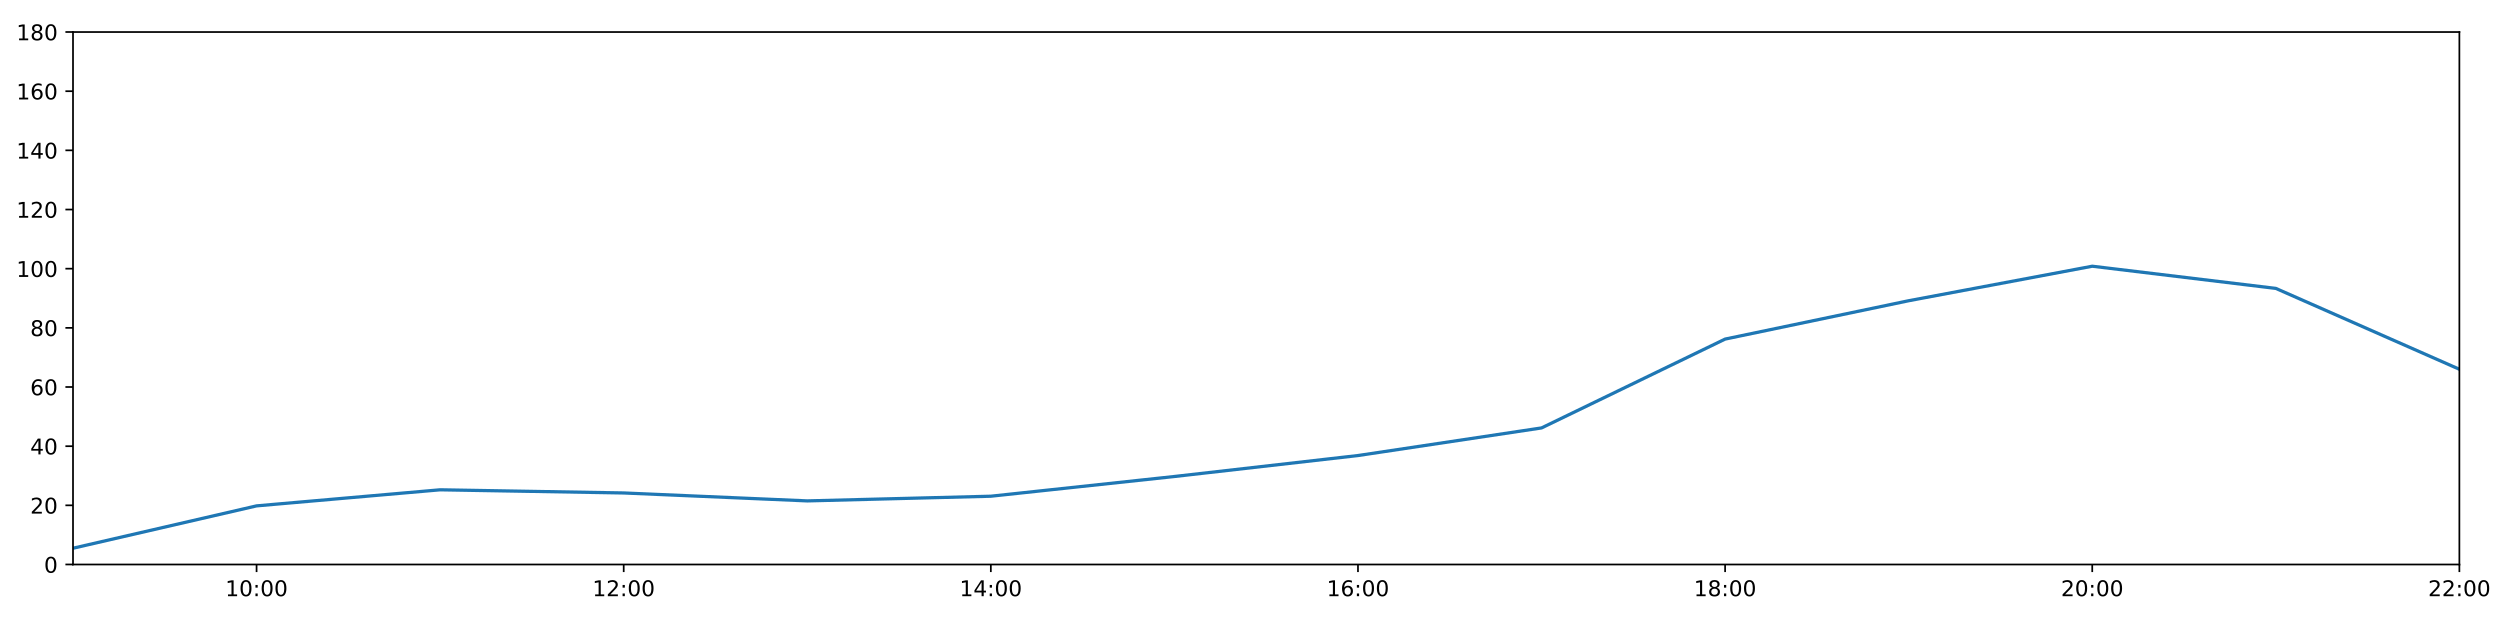
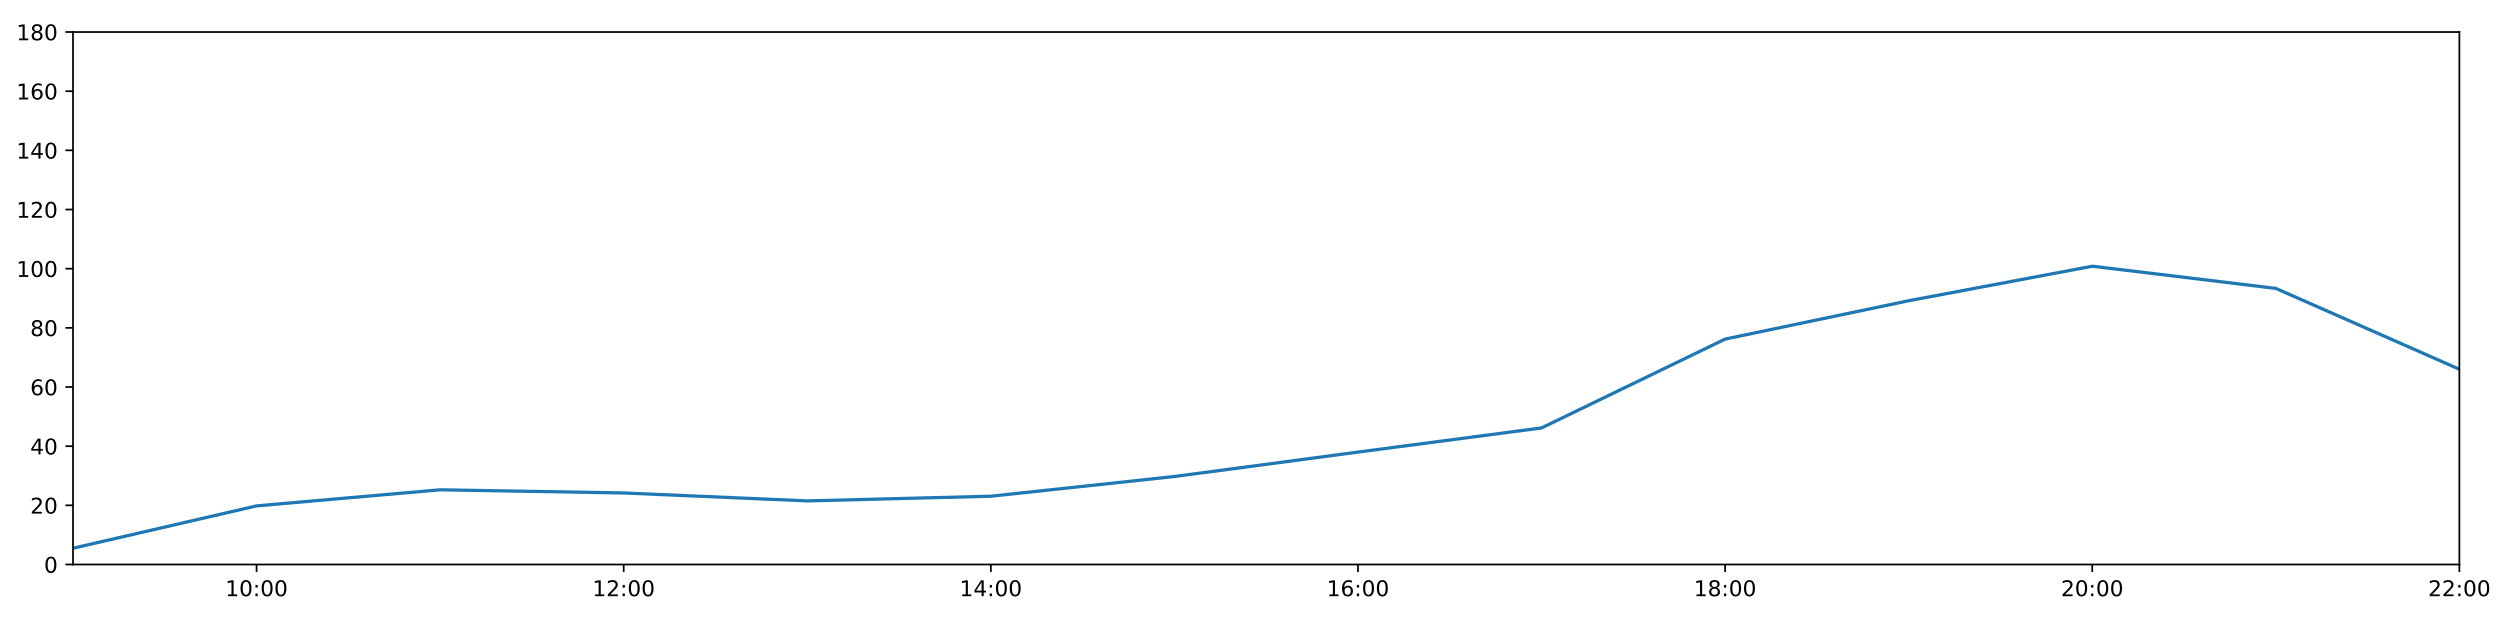
<svg xmlns="http://www.w3.org/2000/svg" xmlns:xlink="http://www.w3.org/1999/xlink" height="288pt" version="1.1" viewBox="0 0 1152 288" width="1152pt">
  <defs>
    <style type="text/css">
*{stroke-linecap:butt;stroke-linejoin:round;}
  </style>
  </defs>
  <g id="figure_1">
    <g id="patch_1">
      <path d="M 0 288  L 1152 288  L 1152 0  L 0 0  z " style="fill:#ffffff;" />
    </g>
    <g id="axes_1">
      <g id="patch_2">
        <path d="M 33.64 260.12  L 1133.28 260.12  L 1133.28 14.76  L 33.64 14.76  z " style="fill:#ffffff;" />
      </g>
      <g id="matplotlib.axis_1">
        <g id="xtick_1">
          <g id="line2d_1">
            <defs>
-               <path d="M 0 0  L 0 3.5  " id="m65be82c329" style="stroke:#000000;stroke-width:0.8;" />
-             </defs>
-             <g>
-               <use style="stroke:#000000;stroke-width:0.8;" x="118.228" xlink:href="#m65be82c329" y="260.12" />
+               <path d="M 0 0  L 0 3.5  " id="m5f9d89918e" style="stroke:#000000;stroke-width:0.8;" />
+             </defs>
+             <g>
+               <use style="stroke:#000000;stroke-width:0.8;" x="118.228" xlink:href="#m5f9d89918e" y="260.12" />
            </g>
          </g>
          <g id="text_1">
            <defs>
              <path d="M 12.406 8.297  L 28.516 8.297  L 28.516 63.922  L 10.984 60.406  L 10.984 69.391  L 28.422 72.906  L 38.281 72.906  L 38.281 8.297  L 54.391 8.297  L 54.391 0  L 12.406 0  z " id="DejaVuSans-49" />
              <path d="M 31.781 66.406  Q 24.172 66.406 20.328 58.906  Q 16.5 51.422 16.5 36.375  Q 16.5 21.391 20.328 13.891  Q 24.172 6.391 31.781 6.391  Q 39.453 6.391 43.281 13.891  Q 47.125 21.391 47.125 36.375  Q 47.125 51.422 43.281 58.906  Q 39.453 66.406 31.781 66.406  z M 31.781 74.219  Q 44.047 74.219 50.516 64.516  Q 56.984 54.828 56.984 36.375  Q 56.984 17.969 50.516 8.266  Q 44.047 -1.422 31.781 -1.422  Q 19.531 -1.422 13.062 8.266  Q 6.594 17.969 6.594 36.375  Q 6.594 54.828 13.062 64.516  Q 19.531 74.219 31.781 74.219  z " id="DejaVuSans-48" />
              <path d="M 11.719 12.406  L 22.016 12.406  L 22.016 0  L 11.719 0  z M 11.719 51.703  L 22.016 51.703  L 22.016 39.312  L 11.719 39.312  z " id="DejaVuSans-58" />
            </defs>
            <g transform="translate(103.8183 274.7184)scale(0.1 -0.1)">
              <use xlink:href="#DejaVuSans-49" />
              <use x="63.623" xlink:href="#DejaVuSans-48" />
              <use x="127.246" xlink:href="#DejaVuSans-58" />
              <use x="160.938" xlink:href="#DejaVuSans-48" />
              <use x="224.561" xlink:href="#DejaVuSans-48" />
            </g>
          </g>
        </g>
        <g id="xtick_2">
          <g id="line2d_2">
            <g>
-               <use style="stroke:#000000;stroke-width:0.8;" x="287.403" xlink:href="#m65be82c329" y="260.12" />
+               <use style="stroke:#000000;stroke-width:0.8;" x="287.403" xlink:href="#m5f9d89918e" y="260.12" />
            </g>
          </g>
          <g id="text_2">
            <defs>
              <path d="M 19.188 8.297  L 53.609 8.297  L 53.609 0  L 7.328 0  L 7.328 8.297  Q 12.938 14.109 22.625 23.891  Q 32.328 33.688 34.812 36.531  Q 39.547 41.844 41.422 45.531  Q 43.312 49.219 43.312 52.781  Q 43.312 58.594 39.234 62.25  Q 35.156 65.922 28.609 65.922  Q 23.969 65.922 18.812 64.312  Q 13.672 62.703 7.812 59.422  L 7.812 69.391  Q 13.766 71.781 18.938 73  Q 24.125 74.219 28.422 74.219  Q 39.75 74.219 46.484 68.547  Q 53.219 62.891 53.219 53.422  Q 53.219 48.922 51.531 44.891  Q 49.859 40.875 45.406 35.406  Q 44.188 33.984 37.641 27.219  Q 31.109 20.453 19.188 8.297  z " id="DejaVuSans-50" />
            </defs>
            <g transform="translate(272.9937 274.7184)scale(0.1 -0.1)">
              <use xlink:href="#DejaVuSans-49" />
              <use x="63.623" xlink:href="#DejaVuSans-50" />
              <use x="127.246" xlink:href="#DejaVuSans-58" />
              <use x="160.938" xlink:href="#DejaVuSans-48" />
              <use x="224.561" xlink:href="#DejaVuSans-48" />
            </g>
          </g>
        </g>
        <g id="xtick_3">
          <g id="line2d_3">
            <g>
-               <use style="stroke:#000000;stroke-width:0.8;" x="456.578" xlink:href="#m65be82c329" y="260.12" />
+               <use style="stroke:#000000;stroke-width:0.8;" x="456.578" xlink:href="#m5f9d89918e" y="260.12" />
            </g>
          </g>
          <g id="text_3">
            <defs>
              <path d="M 37.797 64.312  L 12.891 25.391  L 37.797 25.391  z M 35.203 72.906  L 47.609 72.906  L 47.609 25.391  L 58.016 25.391  L 58.016 17.188  L 47.609 17.188  L 47.609 0  L 37.797 0  L 37.797 17.188  L 4.891 17.188  L 4.891 26.703  z " id="DejaVuSans-52" />
            </defs>
            <g transform="translate(442.1691 274.7184)scale(0.1 -0.1)">
              <use xlink:href="#DejaVuSans-49" />
              <use x="63.623" xlink:href="#DejaVuSans-52" />
              <use x="127.246" xlink:href="#DejaVuSans-58" />
              <use x="160.938" xlink:href="#DejaVuSans-48" />
              <use x="224.561" xlink:href="#DejaVuSans-48" />
            </g>
          </g>
        </g>
        <g id="xtick_4">
          <g id="line2d_4">
            <g>
-               <use style="stroke:#000000;stroke-width:0.8;" x="625.754" xlink:href="#m65be82c329" y="260.12" />
+               <use style="stroke:#000000;stroke-width:0.8;" x="625.754" xlink:href="#m5f9d89918e" y="260.12" />
            </g>
          </g>
          <g id="text_4">
            <defs>
              <path d="M 33.016 40.375  Q 26.375 40.375 22.484 35.828  Q 18.609 31.297 18.609 23.391  Q 18.609 15.531 22.484 10.953  Q 26.375 6.391 33.016 6.391  Q 39.656 6.391 43.531 10.953  Q 47.406 15.531 47.406 23.391  Q 47.406 31.297 43.531 35.828  Q 39.656 40.375 33.016 40.375  z M 52.594 71.297  L 52.594 62.312  Q 48.875 64.062 45.094 64.984  Q 41.312 65.922 37.594 65.922  Q 27.828 65.922 22.672 59.328  Q 17.531 52.734 16.797 39.406  Q 19.672 43.656 24.016 45.922  Q 28.375 48.188 33.594 48.188  Q 44.578 48.188 50.953 41.516  Q 57.328 34.859 57.328 23.391  Q 57.328 12.156 50.688 5.359  Q 44.047 -1.422 33.016 -1.422  Q 20.359 -1.422 13.672 8.266  Q 6.984 17.969 6.984 36.375  Q 6.984 53.656 15.188 63.938  Q 23.391 74.219 37.203 74.219  Q 40.922 74.219 44.703 73.484  Q 48.484 72.75 52.594 71.297  z " id="DejaVuSans-54" />
            </defs>
            <g transform="translate(611.3445 274.7184)scale(0.1 -0.1)">
              <use xlink:href="#DejaVuSans-49" />
              <use x="63.623" xlink:href="#DejaVuSans-54" />
              <use x="127.246" xlink:href="#DejaVuSans-58" />
              <use x="160.938" xlink:href="#DejaVuSans-48" />
              <use x="224.561" xlink:href="#DejaVuSans-48" />
            </g>
          </g>
        </g>
        <g id="xtick_5">
          <g id="line2d_5">
            <g>
-               <use style="stroke:#000000;stroke-width:0.8;" x="794.929" xlink:href="#m65be82c329" y="260.12" />
+               <use style="stroke:#000000;stroke-width:0.8;" x="794.929" xlink:href="#m5f9d89918e" y="260.12" />
            </g>
          </g>
          <g id="text_5">
            <defs>
              <path d="M 31.781 34.625  Q 24.75 34.625 20.719 30.859  Q 16.703 27.094 16.703 20.516  Q 16.703 13.922 20.719 10.156  Q 24.75 6.391 31.781 6.391  Q 38.812 6.391 42.859 10.172  Q 46.922 13.969 46.922 20.516  Q 46.922 27.094 42.891 30.859  Q 38.875 34.625 31.781 34.625  z M 21.922 38.812  Q 15.578 40.375 12.031 44.719  Q 8.5 49.078 8.5 55.328  Q 8.5 64.062 14.719 69.141  Q 20.953 74.219 31.781 74.219  Q 42.672 74.219 48.875 69.141  Q 55.078 64.062 55.078 55.328  Q 55.078 49.078 51.531 44.719  Q 48 40.375 41.703 38.812  Q 48.828 37.156 52.797 32.312  Q 56.781 27.484 56.781 20.516  Q 56.781 9.906 50.312 4.234  Q 43.844 -1.422 31.781 -1.422  Q 19.734 -1.422 13.25 4.234  Q 6.781 9.906 6.781 20.516  Q 6.781 27.484 10.781 32.312  Q 14.797 37.156 21.922 38.812  z M 18.312 54.391  Q 18.312 48.734 21.844 45.562  Q 25.391 42.391 31.781 42.391  Q 38.141 42.391 41.719 45.562  Q 45.312 48.734 45.312 54.391  Q 45.312 60.062 41.719 63.234  Q 38.141 66.406 31.781 66.406  Q 25.391 66.406 21.844 63.234  Q 18.312 60.062 18.312 54.391  z " id="DejaVuSans-56" />
            </defs>
            <g transform="translate(780.5199 274.7184)scale(0.1 -0.1)">
              <use xlink:href="#DejaVuSans-49" />
              <use x="63.623" xlink:href="#DejaVuSans-56" />
              <use x="127.246" xlink:href="#DejaVuSans-58" />
              <use x="160.938" xlink:href="#DejaVuSans-48" />
              <use x="224.561" xlink:href="#DejaVuSans-48" />
            </g>
          </g>
        </g>
        <g id="xtick_6">
          <g id="line2d_6">
            <g>
-               <use style="stroke:#000000;stroke-width:0.8;" x="964.105" xlink:href="#m65be82c329" y="260.12" />
+               <use style="stroke:#000000;stroke-width:0.8;" x="964.105" xlink:href="#m5f9d89918e" y="260.12" />
            </g>
          </g>
          <g id="text_6">
            <g transform="translate(949.6952 274.7184)scale(0.1 -0.1)">
              <use xlink:href="#DejaVuSans-50" />
              <use x="63.623" xlink:href="#DejaVuSans-48" />
              <use x="127.246" xlink:href="#DejaVuSans-58" />
              <use x="160.938" xlink:href="#DejaVuSans-48" />
              <use x="224.561" xlink:href="#DejaVuSans-48" />
            </g>
          </g>
        </g>
        <g id="xtick_7">
          <g id="line2d_7">
            <g>
-               <use style="stroke:#000000;stroke-width:0.8;" x="1133.28" xlink:href="#m65be82c329" y="260.12" />
+               <use style="stroke:#000000;stroke-width:0.8;" x="1133.28" xlink:href="#m5f9d89918e" y="260.12" />
            </g>
          </g>
          <g id="text_7">
            <g transform="translate(1118.871 274.7184)scale(0.1 -0.1)">
              <use xlink:href="#DejaVuSans-50" />
              <use x="63.623" xlink:href="#DejaVuSans-50" />
              <use x="127.246" xlink:href="#DejaVuSans-58" />
              <use x="160.938" xlink:href="#DejaVuSans-48" />
              <use x="224.561" xlink:href="#DejaVuSans-48" />
            </g>
          </g>
        </g>
      </g>
      <g id="matplotlib.axis_2">
        <g id="ytick_1">
          <g id="line2d_8">
            <defs>
-               <path d="M 0 0  L -3.5 0  " id="mb00da8ef95" style="stroke:#000000;stroke-width:0.8;" />
-             </defs>
-             <g>
-               <use style="stroke:#000000;stroke-width:0.8;" x="33.64" xlink:href="#mb00da8ef95" y="260.12" />
+               <path d="M 0 0  L -3.5 0  " id="m822b013a51" style="stroke:#000000;stroke-width:0.8;" />
+             </defs>
+             <g>
+               <use style="stroke:#000000;stroke-width:0.8;" x="33.64" xlink:href="#m822b013a51" y="260.12" />
            </g>
          </g>
          <g id="text_8">
            <g transform="translate(20.2775 263.9192)scale(0.1 -0.1)">
              <use xlink:href="#DejaVuSans-48" />
            </g>
          </g>
        </g>
        <g id="ytick_2">
          <g id="line2d_9">
            <g>
-               <use style="stroke:#000000;stroke-width:0.8;" x="33.64" xlink:href="#mb00da8ef95" y="232.858" />
+               <use style="stroke:#000000;stroke-width:0.8;" x="33.64" xlink:href="#m822b013a51" y="232.858" />
            </g>
          </g>
          <g id="text_9">
            <g transform="translate(13.915 236.657)scale(0.1 -0.1)">
              <use xlink:href="#DejaVuSans-50" />
              <use x="63.623" xlink:href="#DejaVuSans-48" />
            </g>
          </g>
        </g>
        <g id="ytick_3">
          <g id="line2d_10">
            <g>
-               <use style="stroke:#000000;stroke-width:0.8;" x="33.64" xlink:href="#mb00da8ef95" y="205.596" />
+               <use style="stroke:#000000;stroke-width:0.8;" x="33.64" xlink:href="#m822b013a51" y="205.596" />
            </g>
          </g>
          <g id="text_10">
            <g transform="translate(13.915 209.3948)scale(0.1 -0.1)">
              <use xlink:href="#DejaVuSans-52" />
              <use x="63.623" xlink:href="#DejaVuSans-48" />
            </g>
          </g>
        </g>
        <g id="ytick_4">
          <g id="line2d_11">
            <g>
-               <use style="stroke:#000000;stroke-width:0.8;" x="33.64" xlink:href="#mb00da8ef95" y="178.333" />
+               <use style="stroke:#000000;stroke-width:0.8;" x="33.64" xlink:href="#m822b013a51" y="178.333" />
            </g>
          </g>
          <g id="text_11">
            <g transform="translate(13.915 182.1326)scale(0.1 -0.1)">
              <use xlink:href="#DejaVuSans-54" />
              <use x="63.623" xlink:href="#DejaVuSans-48" />
            </g>
          </g>
        </g>
        <g id="ytick_5">
          <g id="line2d_12">
            <g>
-               <use style="stroke:#000000;stroke-width:0.8;" x="33.64" xlink:href="#mb00da8ef95" y="151.071" />
+               <use style="stroke:#000000;stroke-width:0.8;" x="33.64" xlink:href="#m822b013a51" y="151.071" />
            </g>
          </g>
          <g id="text_12">
            <g transform="translate(13.915 154.8703)scale(0.1 -0.1)">
              <use xlink:href="#DejaVuSans-56" />
              <use x="63.623" xlink:href="#DejaVuSans-48" />
            </g>
          </g>
        </g>
        <g id="ytick_6">
          <g id="line2d_13">
            <g>
-               <use style="stroke:#000000;stroke-width:0.8;" x="33.64" xlink:href="#mb00da8ef95" y="123.809" />
+               <use style="stroke:#000000;stroke-width:0.8;" x="33.64" xlink:href="#m822b013a51" y="123.809" />
            </g>
          </g>
          <g id="text_13">
            <g transform="translate(7.5525 127.6081)scale(0.1 -0.1)">
              <use xlink:href="#DejaVuSans-49" />
              <use x="63.623" xlink:href="#DejaVuSans-48" />
              <use x="127.246" xlink:href="#DejaVuSans-48" />
            </g>
          </g>
        </g>
        <g id="ytick_7">
          <g id="line2d_14">
            <g>
-               <use style="stroke:#000000;stroke-width:0.8;" x="33.64" xlink:href="#mb00da8ef95" y="96.547" />
+               <use style="stroke:#000000;stroke-width:0.8;" x="33.64" xlink:href="#m822b013a51" y="96.547" />
            </g>
          </g>
          <g id="text_14">
            <g transform="translate(7.5525 100.3459)scale(0.1 -0.1)">
              <use xlink:href="#DejaVuSans-49" />
              <use x="63.623" xlink:href="#DejaVuSans-50" />
              <use x="127.246" xlink:href="#DejaVuSans-48" />
            </g>
          </g>
        </g>
        <g id="ytick_8">
          <g id="line2d_15">
            <g>
-               <use style="stroke:#000000;stroke-width:0.8;" x="33.64" xlink:href="#mb00da8ef95" y="69.284" />
+               <use style="stroke:#000000;stroke-width:0.8;" x="33.64" xlink:href="#m822b013a51" y="69.284" />
            </g>
          </g>
          <g id="text_15">
            <g transform="translate(7.5525 73.08366)scale(0.1 -0.1)">
              <use xlink:href="#DejaVuSans-49" />
              <use x="63.623" xlink:href="#DejaVuSans-52" />
              <use x="127.246" xlink:href="#DejaVuSans-48" />
            </g>
          </g>
        </g>
        <g id="ytick_9">
          <g id="line2d_16">
            <g>
-               <use style="stroke:#000000;stroke-width:0.8;" x="33.64" xlink:href="#mb00da8ef95" y="42.022" />
+               <use style="stroke:#000000;stroke-width:0.8;" x="33.64" xlink:href="#m822b013a51" y="42.022" />
            </g>
          </g>
          <g id="text_16">
            <g transform="translate(7.5525 45.82144)scale(0.1 -0.1)">
              <use xlink:href="#DejaVuSans-49" />
              <use x="63.623" xlink:href="#DejaVuSans-54" />
              <use x="127.246" xlink:href="#DejaVuSans-48" />
            </g>
          </g>
        </g>
        <g id="ytick_10">
          <g id="line2d_17">
            <g>
-               <use style="stroke:#000000;stroke-width:0.8;" x="33.64" xlink:href="#mb00da8ef95" y="14.76" />
+               <use style="stroke:#000000;stroke-width:0.8;" x="33.64" xlink:href="#m822b013a51" y="14.76" />
            </g>
          </g>
          <g id="text_17">
            <g transform="translate(7.5525 18.55922)scale(0.1 -0.1)">
              <use xlink:href="#DejaVuSans-49" />
              <use x="63.623" xlink:href="#DejaVuSans-56" />
              <use x="127.246" xlink:href="#DejaVuSans-48" />
            </g>
          </g>
        </g>
      </g>
      <g id="line2d_18">
-         <path clip-path="url(#p711e3b6d8f)" d="M 33.64 252.623  L 118.228 233.106  L 202.815 225.701  L 287.403 227.157  L 371.991 230.813  L 456.578 228.655  L 541.166 219.567  L 625.754 209.912  L 710.342 197.19  L 794.929 156.251  L 879.517 138.576  L 964.105 122.673  L 1048.692 132.896  L 1133.28 170.155  " style="fill:none;stroke:#1f77b4;stroke-linecap:square;stroke-width:1.5;" />
+         <path clip-path="url(#p9067ef216d)" d="M 33.64 252.623  L 118.228 233.106  L 202.815 225.701  L 287.403 227.157  L 371.991 230.813  L 456.578 228.655  L 541.166 219.567  L 625.754 208.322  L 710.342 197.19  L 794.929 156.251  L 879.517 138.576  L 964.105 122.673  L 1048.692 132.896  L 1133.28 170.155  " style="fill:none;stroke:#1f77b4;stroke-linecap:square;stroke-width:1.5;" />
      </g>
      <g id="patch_3">
        <path d="M 33.64 260.12  L 33.64 14.76  " style="fill:none;stroke:#000000;stroke-linecap:square;stroke-linejoin:miter;stroke-width:0.8;" />
      </g>
      <g id="patch_4">
        <path d="M 1133.28 260.12  L 1133.28 14.76  " style="fill:none;stroke:#000000;stroke-linecap:square;stroke-linejoin:miter;stroke-width:0.8;" />
      </g>
      <g id="patch_5">
        <path d="M 33.64 260.12  L 1133.28 260.12  " style="fill:none;stroke:#000000;stroke-linecap:square;stroke-linejoin:miter;stroke-width:0.8;" />
      </g>
      <g id="patch_6">
        <path d="M 33.64 14.76  L 1133.28 14.76  " style="fill:none;stroke:#000000;stroke-linecap:square;stroke-linejoin:miter;stroke-width:0.8;" />
      </g>
    </g>
  </g>
  <defs>
-     <clipPath id="p711e3b6d8f">
+     <clipPath id="p9067ef216d">
      <rect height="245.36" width="1099.64" x="33.64" y="14.76" />
    </clipPath>
  </defs>
</svg>
